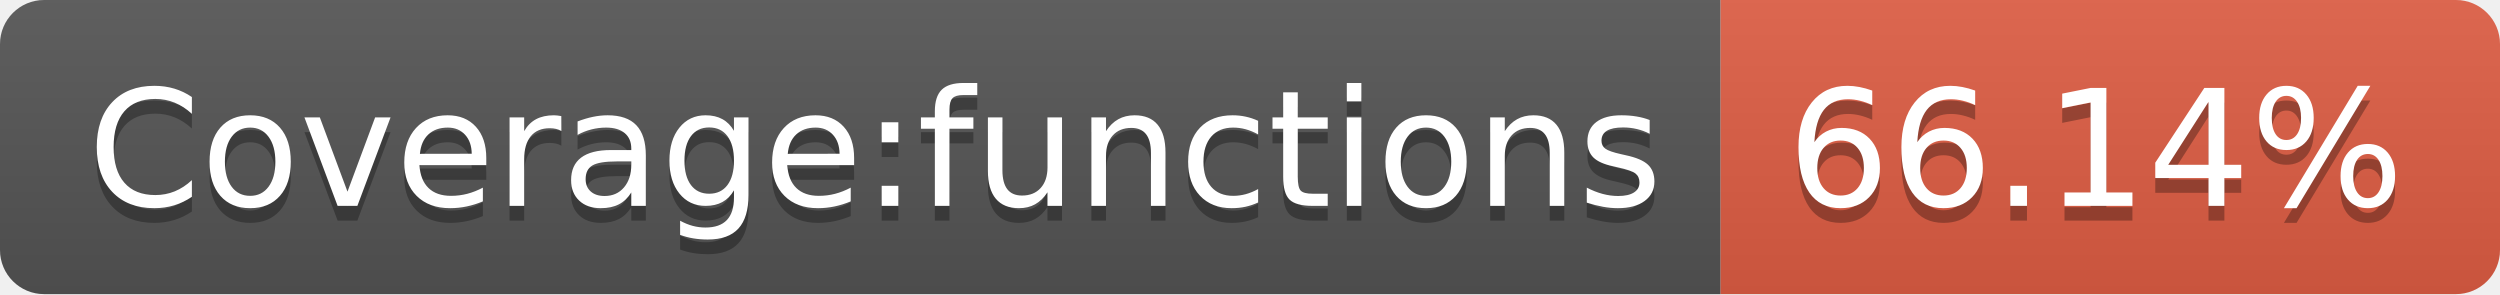
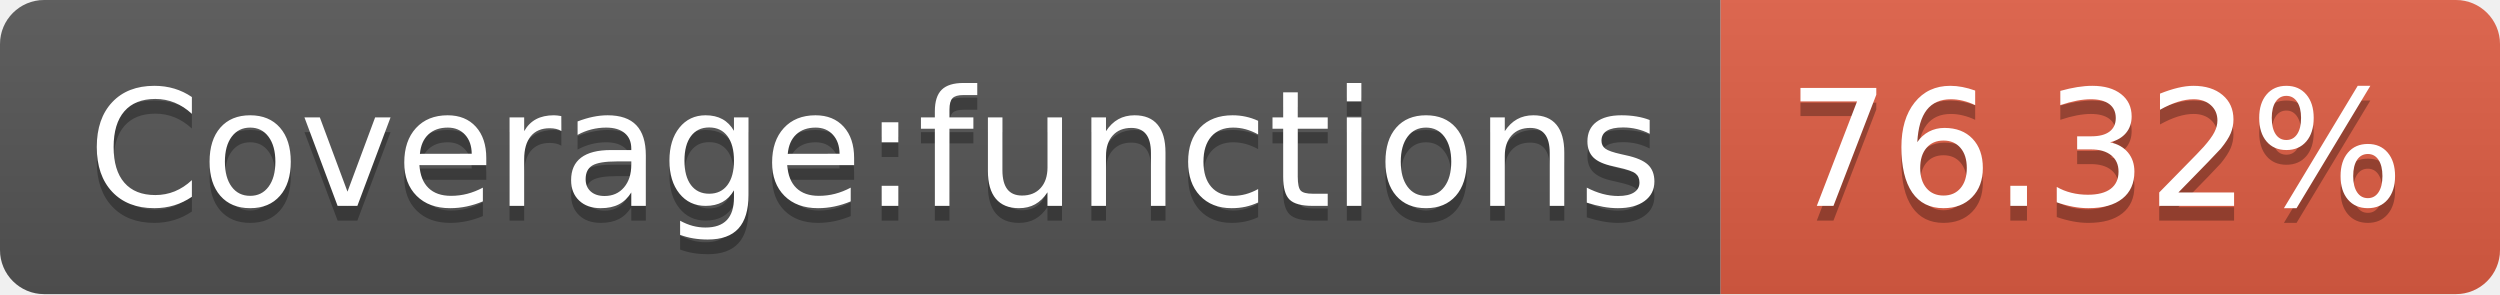
- <svg xmlns="http://www.w3.org/2000/svg" width="170" height="20" role="img" aria-label="Coverage:functions: 66.14%">
+ <svg xmlns="http://www.w3.org/2000/svg" width="170" height="20" role="img" aria-label="Coverage:functions: 76.32%">
  <linearGradient id="s" x2="0" y2="100%">
    <stop offset="0" stop-color="#bbb" stop-opacity=".1" />
    <stop offset="1" stop-opacity=".1" />
  </linearGradient>
  <clipPath id="r">
    <rect width="170" height="20" rx="3" fill="#fff" />
  </clipPath>
  <g clip-path="url(#r)">
    <rect width="117" height="20" fill="#555" />
    <rect x="117" width="53" height="20" fill="#e05d44" />
    <rect width="170" height="20" fill="url(#s)" />
  </g>
  <g fill="#fff" text-anchor="middle" font-family="Verdana,Geneva,DejaVu Sans,sans-serif" text-rendering="geometricPrecision" font-size="110">
    <text aria-hidden="true" x="595" y="150" fill="#010101" fill-opacity=".3" transform="scale(.1)" textLength="1070">Coverage:functions</text>
    <text x="595" y="140" transform="scale(.1)" fill="#fff" textLength="1070">Coverage:functions</text>
-     <text aria-hidden="true" x="1425" y="150" fill="#010101" fill-opacity=".3" transform="scale(.1)" textLength="430">66.14%</text>
-     <text x="1425" y="140" transform="scale(.1)" fill="#fff" textLength="430">66.14%</text>
+     <text aria-hidden="true" x="1425" y="150" fill="#010101" fill-opacity=".3" transform="scale(.1)" textLength="430">76.32%</text>
+     <text x="1425" y="140" transform="scale(.1)" fill="#fff" textLength="430">76.32%</text>
  </g>
</svg>
